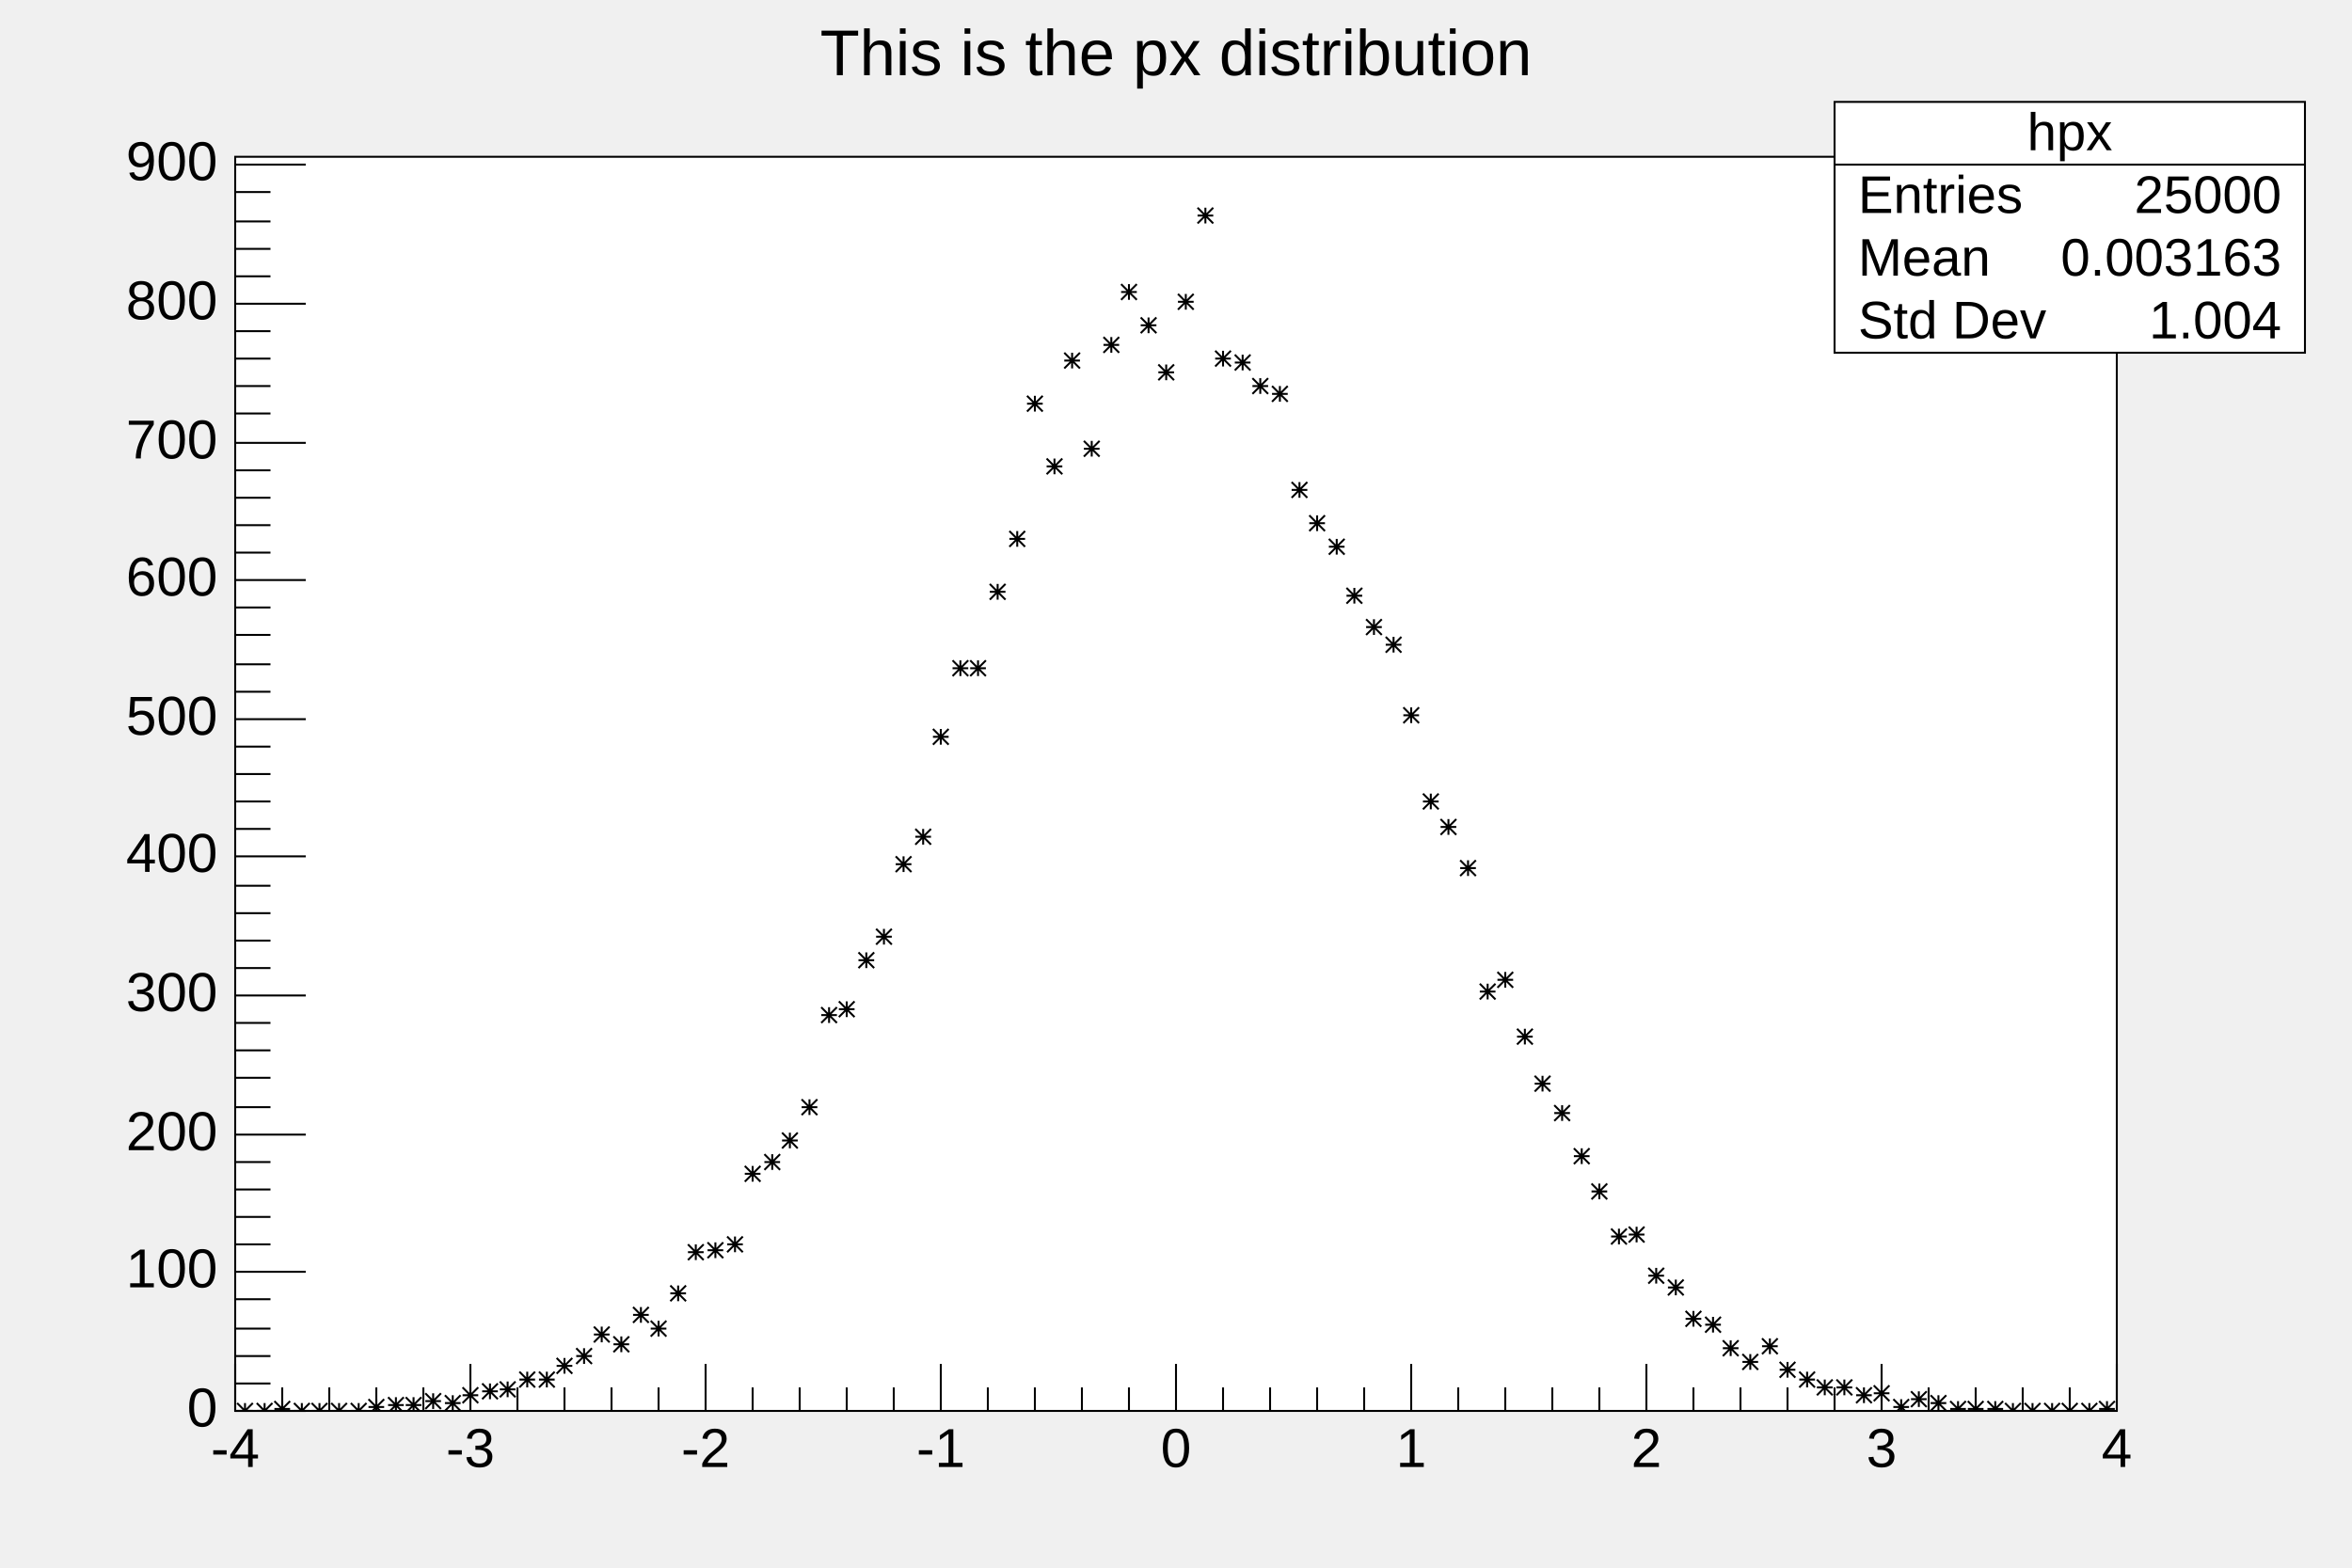
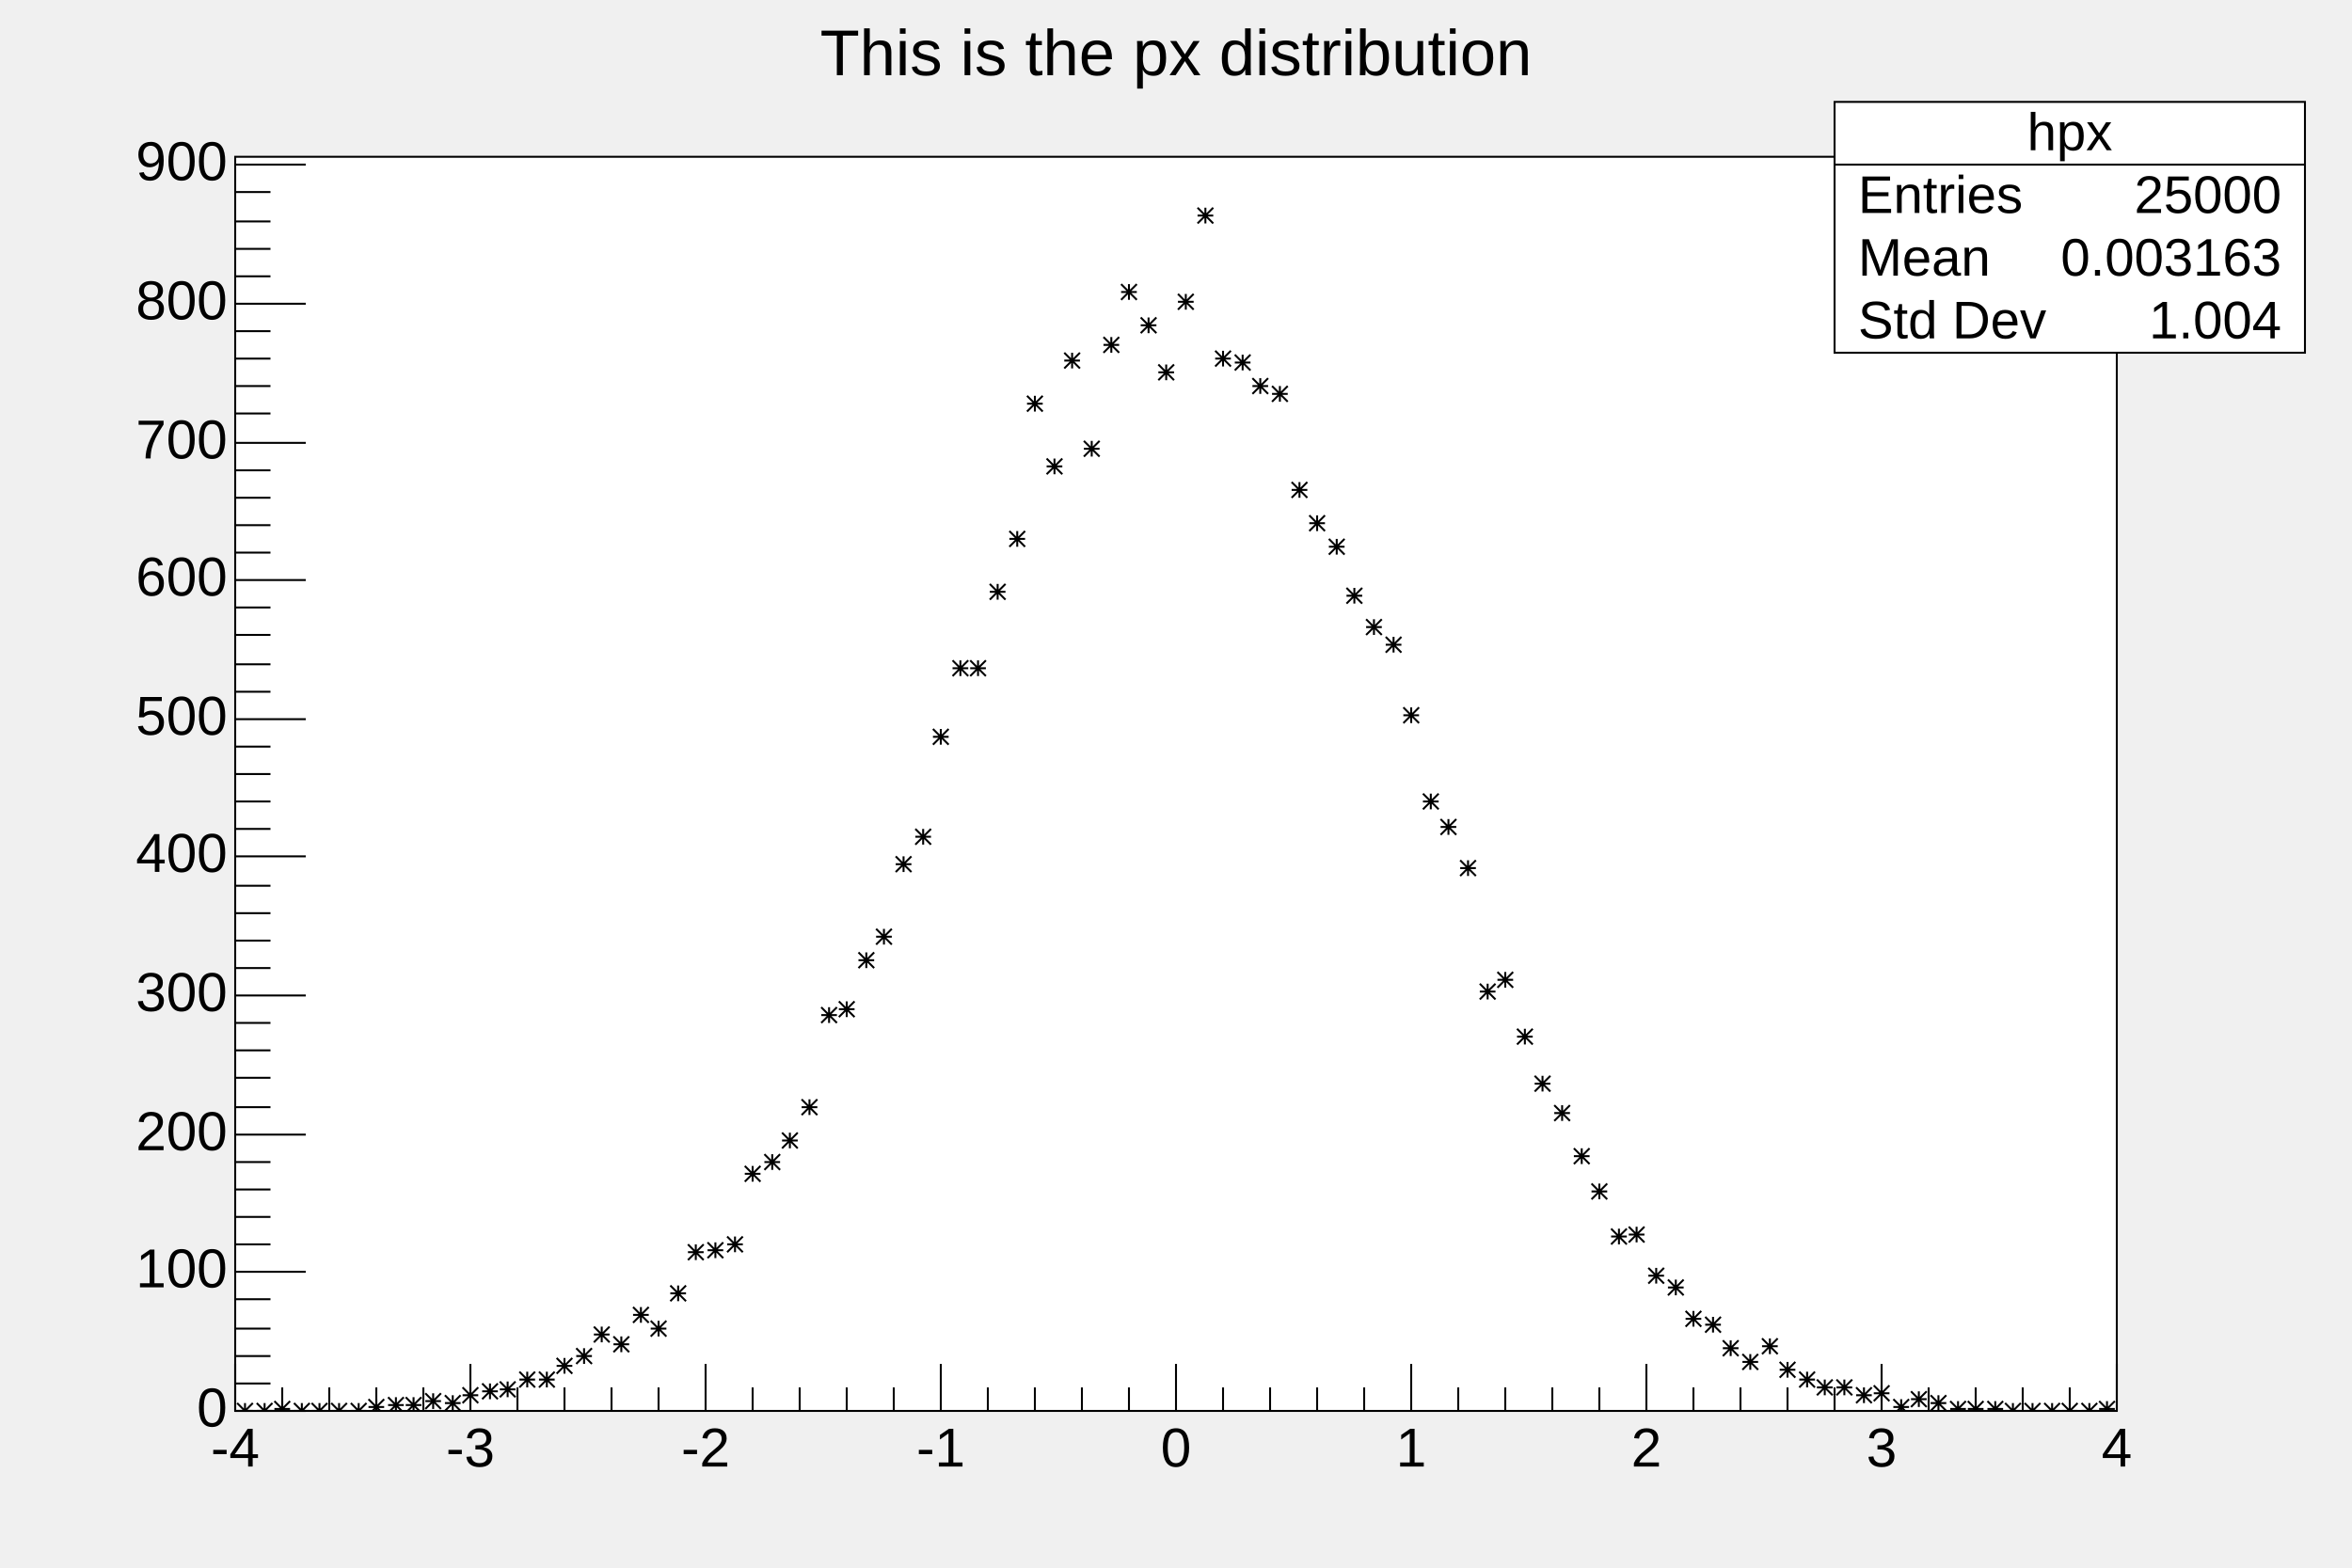
<svg xmlns="http://www.w3.org/2000/svg" viewBox="0 0 1200 800" preserveAspectRatio="none" width="1200" height="800">
  <rect x="0" y="0" width="1200" height="800" style="fill: none;" />
  <g>
    <g transform="translate(120,80)">
      <rect x="0" y="0" width="960" height="640" style="fill: white; stroke: black; stroke-width: 1;" />
      <svg x="0" y="0" overflow="hidden" width="960" height="640" viewBox="0 0 960 640">
        <g objname="hpx" objtype="TH1F">
          <path d="M1,636l8,8m0,-8l-8,8m0,-4h8m-4,-4v8M11,636l8,8m0,-8l-8,8m0,-4h8m-4,-4v8M20,635l8,8m0,-8l-8,8m0,-4h8m-4,-4v8M30,636l8,8m0,-8l-8,8m0,-4h8m-4,-4v8M39,636l8,8m0,-8l-8,8m0,-4h8m-4,-4v8M49,636l8,8m0,-8l-8,8m0,-4h8m-4,-4v8M59,636l8,8m0,-8l-8,8m0,-4h8m-4,-4v8M68,634l8,8m0,-8l-8,8m0,-4h8m-4,-4v8M78,633l8,8m0,-8l-8,8m0,-4h8m-4,-4v8M87,633l8,8m0,-8l-8,8m0,-4h8m-4,-4v8M97,631l8,8m0,-8l-8,8m0,-4h8m-4,-4v8M107,632l8,8m0,-8l-8,8m0,-4h8m-4,-4v8M116,628l8,8m0,-8l-8,8m0,-4h8m-4,-4v8M126,626l8,8m0,-8l-8,8m0,-4h8m-4,-4v8M135,625l8,8m0,-8l-8,8m0,-4h8m-4,-4v8M145,620l8,8m0,-8l-8,8m0,-4h8m-4,-4v8M155,620l8,8m0,-8l-8,8m0,-4h8m-4,-4v8M164,613l8,8m0,-8l-8,8m0,-4h8m-4,-4v8M174,608l8,8m0,-8l-8,8m0,-4h8m-4,-4v8M183,597l8,8m0,-8l-8,8m0,-4h8m-4,-4v8M193,602l8,8m0,-8l-8,8m0,-4h8m-4,-4v8M203,587l8,8m0,-8l-8,8m0,-4h8m-4,-4v8M212,594l8,8m0,-8l-8,8m0,-4h8m-4,-4v8M222,576l8,8m0,-8l-8,8m0,-4h8m-4,-4v8M231,555l8,8m0,-8l-8,8m0,-4h8m-4,-4v8M241,554l8,8m0,-8l-8,8m0,-4h8m-4,-4v8M251,551l8,8m0,-8l-8,8m0,-4h8m-4,-4v8M260,515l8,8m0,-8l-8,8m0,-4h8m-4,-4v8M270,509l8,8m0,-8l-8,8m0,-4h8m-4,-4v8M279,498l8,8m0,-8l-8,8m0,-4h8m-4,-4v8M289,481l8,8m0,-8l-8,8m0,-4h8m-4,-4v8M299,434l8,8m0,-8l-8,8m0,-4h8m-4,-4v8M308,431l8,8m0,-8l-8,8m0,-4h8m-4,-4v8M318,406l8,8m0,-8l-8,8m0,-4h8m-4,-4v8M327,394l8,8m0,-8l-8,8m0,-4h8m-4,-4v8M337,357l8,8m0,-8l-8,8m0,-4h8m-4,-4v8M347,343l8,8m0,-8l-8,8m0,-4h8m-4,-4v8M356,292l8,8m0,-8l-8,8m0,-4h8m-4,-4v8M366,257l8,8m0,-8l-8,8m0,-4h8m-4,-4v8M375,257l8,8m0,-8l-8,8m0,-4h8m-4,-4v8M385,218l8,8m0,-8l-8,8m0,-4h8m-4,-4v8M395,191l8,8m0,-8l-8,8m0,-4h8m-4,-4v8M404,122l8,8m0,-8l-8,8m0,-4h8m-4,-4v8M414,154l8,8m0,-8l-8,8m0,-4h8m-4,-4v8M423,100l8,8m0,-8l-8,8m0,-4h8m-4,-4v8M433,145l8,8m0,-8l-8,8m0,-4h8m-4,-4v8M443,92l8,8m0,-8l-8,8m0,-4h8m-4,-4v8M452,65l8,8m0,-8l-8,8m0,-4h8m-4,-4v8M462,82l8,8m0,-8l-8,8m0,-4h8m-4,-4v8M471,106l8,8m0,-8l-8,8m0,-4h8m-4,-4v8M481,70l8,8m0,-8l-8,8m0,-4h8m-4,-4v8M491,26l8,8m0,-8l-8,8m0,-4h8m-4,-4v8M500,99l8,8m0,-8l-8,8m0,-4h8m-4,-4v8M510,101l8,8m0,-8l-8,8m0,-4h8m-4,-4v8M519,113l8,8m0,-8l-8,8m0,-4h8m-4,-4v8M529,117l8,8m0,-8l-8,8m0,-4h8m-4,-4v8M539,166l8,8m0,-8l-8,8m0,-4h8m-4,-4v8M548,183l8,8m0,-8l-8,8m0,-4h8m-4,-4v8M558,195l8,8m0,-8l-8,8m0,-4h8m-4,-4v8M567,220l8,8m0,-8l-8,8m0,-4h8m-4,-4v8M577,236l8,8m0,-8l-8,8m0,-4h8m-4,-4v8M587,245l8,8m0,-8l-8,8m0,-4h8m-4,-4v8M596,281l8,8m0,-8l-8,8m0,-4h8m-4,-4v8M606,325l8,8m0,-8l-8,8m0,-4h8m-4,-4v8M615,338l8,8m0,-8l-8,8m0,-4h8m-4,-4v8M625,359l8,8m0,-8l-8,8m0,-4h8m-4,-4v8M635,422l8,8m0,-8l-8,8m0,-4h8m-4,-4v8M644,416l8,8m0,-8l-8,8m0,-4h8m-4,-4v8M654,445l8,8m0,-8l-8,8m0,-4h8m-4,-4v8M663,469l8,8m0,-8l-8,8m0,-4h8m-4,-4v8M673,484l8,8m0,-8l-8,8m0,-4h8m-4,-4v8M683,506l8,8m0,-8l-8,8m0,-4h8m-4,-4v8M692,524l8,8m0,-8l-8,8m0,-4h8m-4,-4v8M702,547l8,8m0,-8l-8,8m0,-4h8m-4,-4v8M711,546l8,8m0,-8l-8,8m0,-4h8m-4,-4v8M721,567l8,8m0,-8l-8,8m0,-4h8m-4,-4v8M731,573l8,8m0,-8l-8,8m0,-4h8m-4,-4v8M740,589l8,8m0,-8l-8,8m0,-4h8m-4,-4v8M750,592l8,8m0,-8l-8,8m0,-4h8m-4,-4v8M759,604l8,8m0,-8l-8,8m0,-4h8m-4,-4v8M769,611l8,8m0,-8l-8,8m0,-4h8m-4,-4v8M779,603l8,8m0,-8l-8,8m0,-4h8m-4,-4v8M788,615l8,8m0,-8l-8,8m0,-4h8m-4,-4v8M798,620l8,8m0,-8l-8,8m0,-4h8m-4,-4v8M807,624l8,8m0,-8l-8,8m0,-4h8m-4,-4v8M817,624l8,8m0,-8l-8,8m0,-4h8m-4,-4v8M827,628l8,8m0,-8l-8,8m0,-4h8m-4,-4v8M836,627l8,8m0,-8l-8,8m0,-4h8m-4,-4v8M846,634l8,8m0,-8l-8,8m0,-4h8m-4,-4v8M855,630l8,8m0,-8l-8,8m0,-4h8m-4,-4v8M865,632l8,8m0,-8l-8,8m0,-4h8m-4,-4v8M875,635l8,8m0,-8l-8,8m0,-4h8m-4,-4v8M884,635l8,8m0,-8l-8,8m0,-4h8m-4,-4v8M894,635l8,8m0,-8l-8,8m0,-4h8m-4,-4v8M903,636l8,8m0,-8l-8,8m0,-4h8m-4,-4v8M913,636l8,8m0,-8l-8,8m0,-4h8m-4,-4v8M923,636l8,8m0,-8l-8,8m0,-4h8m-4,-4v8M932,636l8,8m0,-8l-8,8m0,-4h8m-4,-4v8M942,636l8,8m0,-8l-8,8m0,-4h8m-4,-4v8M951,635l8,8m0,-8l-8,8m0,-4h8m-4,-4v8" style="stroke: black; fill: none;" />
        </g>
      </svg>
      <g>
        <g transform="translate(0,640)">
          <path d="M0,-24v24m24,-12v12m24,-12v12m24,-12v12m24,-12v12m24,-24v24m24,-12v12m24,-12v12m24,-12v12m24,-12v12m24,-24v24m24,-12v12m24,-12v12m24,-12v12m24,-12v12m24,-24v24m24,-12v12m24,-12v12m24,-12v12m24,-12v12m24,-24v24m24,-12v12m24,-12v12m24,-12v12m24,-12v12m24,-24v24m24,-12v12m24,-12v12m24,-12v12m24,-12v12m24,-24v24m24,-12v12m24,-12v12m24,-12v12m24,-12v12m24,-24v24m24,-12v12m24,-12v12m24,-12v12m24,-12v12m24,-24v24" style="stroke: black; stroke-width: 1;" />
          <g font-family="Arial" font-size="28" space="preserve">
-             <text fill="black" x="0" y="9" dy=".7em" style="text-anchor: middle;">-4</text>
-             <text fill="black" x="120" y="9" dy=".7em" style="text-anchor: middle;">-3</text>
-             <text fill="black" x="240" y="9" dy=".7em" style="text-anchor: middle;">-2</text>
-             <text fill="black" x="360" y="9" dy=".7em" style="text-anchor: middle;">-1</text>
-             <text fill="black" x="480" y="9" dy=".7em" style="text-anchor: middle;">0</text>
-             <text fill="black" x="600" y="9" dy=".7em" style="text-anchor: middle;">1</text>
-             <text fill="black" x="720" y="9" dy=".7em" style="text-anchor: middle;">2</text>
-             <text fill="black" x="840" y="9" dy=".7em" style="text-anchor: middle;">3</text>
-             <text fill="black" x="960" y="9" dy=".7em" style="text-anchor: middle;">4</text>
+             <text text-anchor="middle" x="0" y="0" fill="black" transform="translate(0,6)" dy=".8em">-4</text>
+             <text text-anchor="middle" x="0" y="0" fill="black" transform="translate(120,6)" dy=".8em">-3</text>
+             <text text-anchor="middle" x="0" y="0" fill="black" transform="translate(240,6)" dy=".8em">-2</text>
+             <text text-anchor="middle" x="0" y="0" fill="black" transform="translate(360,6)" dy=".8em">-1</text>
+             <text text-anchor="middle" x="0" y="0" fill="black" transform="translate(480,6)" dy=".8em">0</text>
+             <text text-anchor="middle" x="0" y="0" fill="black" transform="translate(600,6)" dy=".8em">1</text>
+             <text text-anchor="middle" x="0" y="0" fill="black" transform="translate(720,6)" dy=".8em">2</text>
+             <text text-anchor="middle" x="0" y="0" fill="black" transform="translate(840,6)" dy=".8em">3</text>
+             <text text-anchor="middle" x="0" y="0" fill="black" transform="translate(960,6)" dy=".8em">4</text>
          </g>
        </g>
        <g>
          <path d="M36,640h-36m18,-14h-18m18,-14h-18m18,-14h-18m18,-15h-18m36,-14h-36m18,-14h-18m18,-14h-18m18,-14h-18m18,-14h-18m36,-14h-36m18,-14h-18m18,-15h-18m18,-14h-18m18,-14h-18m36,-14h-36m18,-14h-18m18,-14h-18m18,-14h-18m18,-14h-18m36,-15h-36m18,-14h-18m18,-14h-18m18,-14h-18m18,-14h-18m36,-14h-36m18,-14h-18m18,-14h-18m18,-15h-18m18,-14h-18m36,-14h-36m18,-14h-18m18,-14h-18m18,-14h-18m18,-14h-18m36,-14h-36m18,-15h-18m18,-14h-18m18,-14h-18m18,-14h-18m36,-14h-36m18,-14h-18m18,-14h-18m18,-14h-18m18,-15h-18m36,-14h-36" style="stroke: black; stroke-width: 1;" />
          <g font-family="Arial" font-size="28" space="preserve">
-             <text fill="black" x="-9" y="640" style="text-anchor: end; dominant-baseline: middle;">0</text>
-             <text fill="black" x="-9" y="569" style="text-anchor: end; dominant-baseline: middle;">100</text>
-             <text fill="black" x="-9" y="499" style="text-anchor: end; dominant-baseline: middle;">200</text>
-             <text fill="black" x="-9" y="428" style="text-anchor: end; dominant-baseline: middle;">300</text>
-             <text fill="black" x="-9" y="357" style="text-anchor: end; dominant-baseline: middle;">400</text>
-             <text fill="black" x="-9" y="287" style="text-anchor: end; dominant-baseline: middle;">500</text>
-             <text fill="black" x="-9" y="216" style="text-anchor: end; dominant-baseline: middle;">600</text>
-             <text fill="black" x="-9" y="146" style="text-anchor: end; dominant-baseline: middle;">700</text>
-             <text fill="black" x="-9" y="75" style="text-anchor: end; dominant-baseline: middle;">800</text>
-             <text fill="black" x="-9" y="4" style="text-anchor: end; dominant-baseline: middle;">900</text>
+             <text text-anchor="end" x="0" y="0" fill="black" transform="translate(-4,640)" dominant-baseline="middle">0</text>
+             <text text-anchor="end" x="0" y="0" fill="black" transform="translate(-4,569)" dominant-baseline="middle">100</text>
+             <text text-anchor="end" x="0" y="0" fill="black" transform="translate(-4,499)" dominant-baseline="middle">200</text>
+             <text text-anchor="end" x="0" y="0" fill="black" transform="translate(-4,428)" dominant-baseline="middle">300</text>
+             <text text-anchor="end" x="0" y="0" fill="black" transform="translate(-4,357)" dominant-baseline="middle">400</text>
+             <text text-anchor="end" x="0" y="0" fill="black" transform="translate(-4,287)" dominant-baseline="middle">500</text>
+             <text text-anchor="end" x="0" y="0" fill="black" transform="translate(-4,216)" dominant-baseline="middle">600</text>
+             <text text-anchor="end" x="0" y="0" fill="black" transform="translate(-4,146)" dominant-baseline="middle">700</text>
+             <text text-anchor="end" x="0" y="0" fill="black" transform="translate(-4,75)" dominant-baseline="middle">800</text>
+             <text text-anchor="end" x="0" y="0" fill="black" transform="translate(-4,4)" dominant-baseline="middle">900</text>
          </g>
        </g>
      </g>
    </g>
    <g objname="title" objtype="TPaveText" transform="translate(336,8)" font-family="Arial" font-size="33" space="preserve">
      <path d="M0,0h528v40h-528z" style="fill: none;" />
      <text text-anchor="middle" x="0" y="0" fill="black" transform="translate(264,21)" dominant-baseline="middle" opacity="1">This is the px distribution</text>
    </g>
    <g objname="stats" objtype="TPaveStats" transform="translate(936,52)" font-family="Arial" font-size="27" space="preserve">
      <path d="M0,0h240v128h-240z" style="fill: white; stroke: black; stroke-width: 1;" />
      <text text-anchor="middle" x="0" y="0" fill="black" transform="translate(120,17)" dominant-baseline="middle" opacity="1">hpx</text>
      <text text-anchor="start" x="0" y="0" fill="black" transform="translate(12,49)" dominant-baseline="middle" opacity="1">Entries </text>
      <text text-anchor="end" x="0" y="0" fill="black" transform="translate(228,49)" dominant-baseline="middle" opacity="1"> 25000</text>
      <text text-anchor="start" x="0" y="0" fill="black" transform="translate(12,81)" dominant-baseline="middle" opacity="1">Mean </text>
      <text text-anchor="end" x="0" y="0" fill="black" transform="translate(228,81)" dominant-baseline="middle" opacity="1"> 0.003163</text>
      <text text-anchor="start" x="0" y="0" fill="black" transform="translate(12,113)" dominant-baseline="middle" opacity="1">Std Dev </text>
      <text text-anchor="end" x="0" y="0" fill="black" transform="translate(228,113)" dominant-baseline="middle" opacity="1"> 1.004</text>
      <path d="M0,32h240" style="stroke: black; stroke-width: 1;" />
    </g>
  </g>
</svg>
